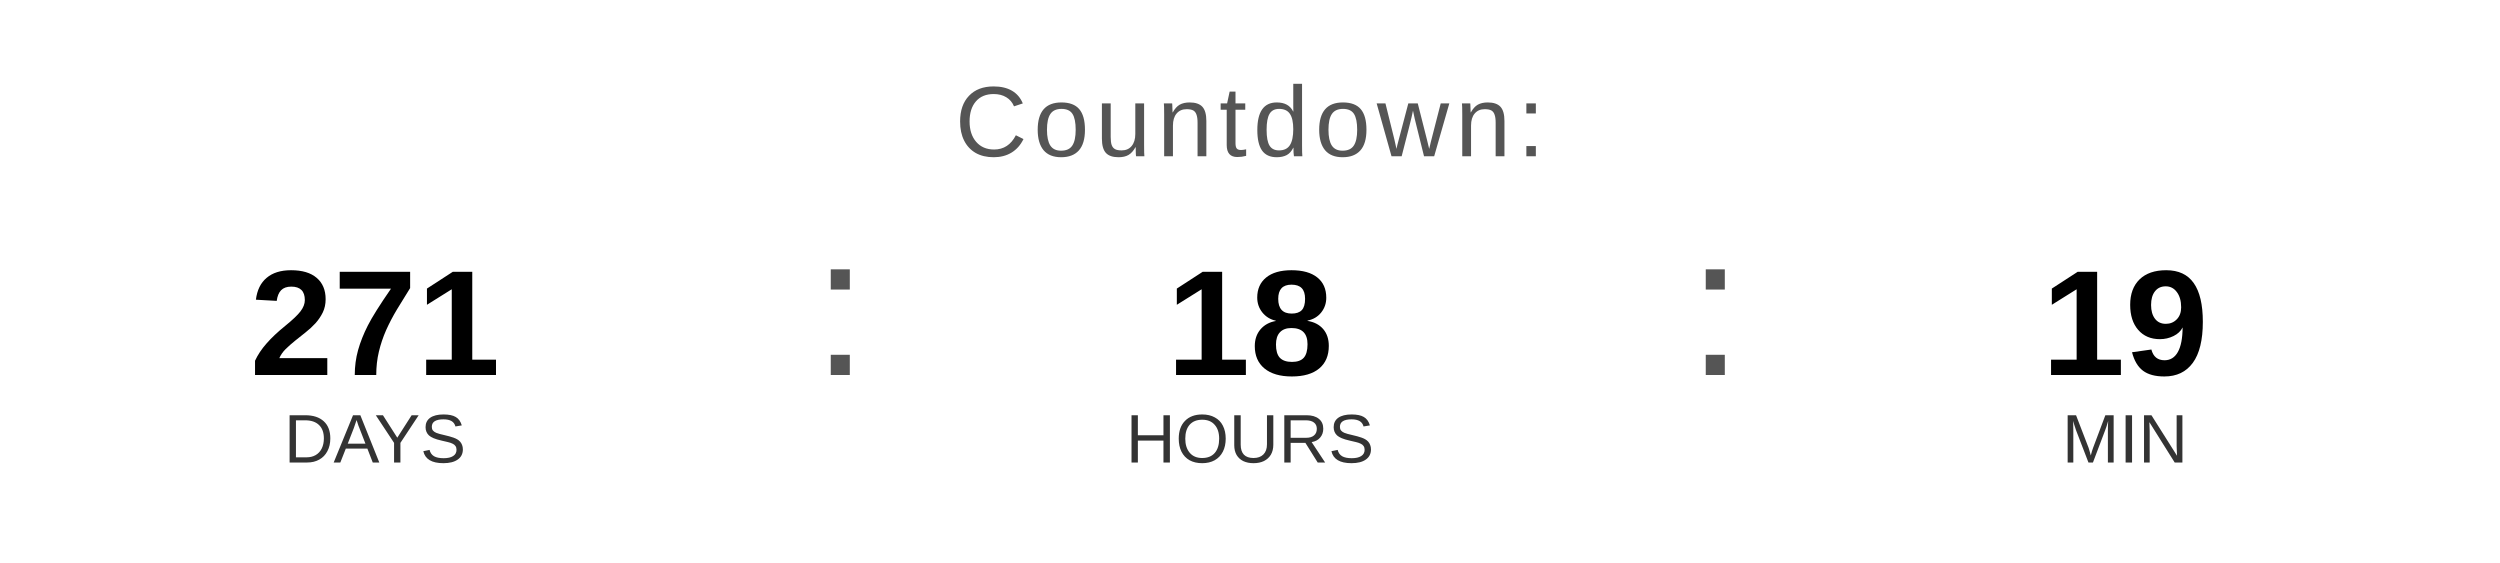
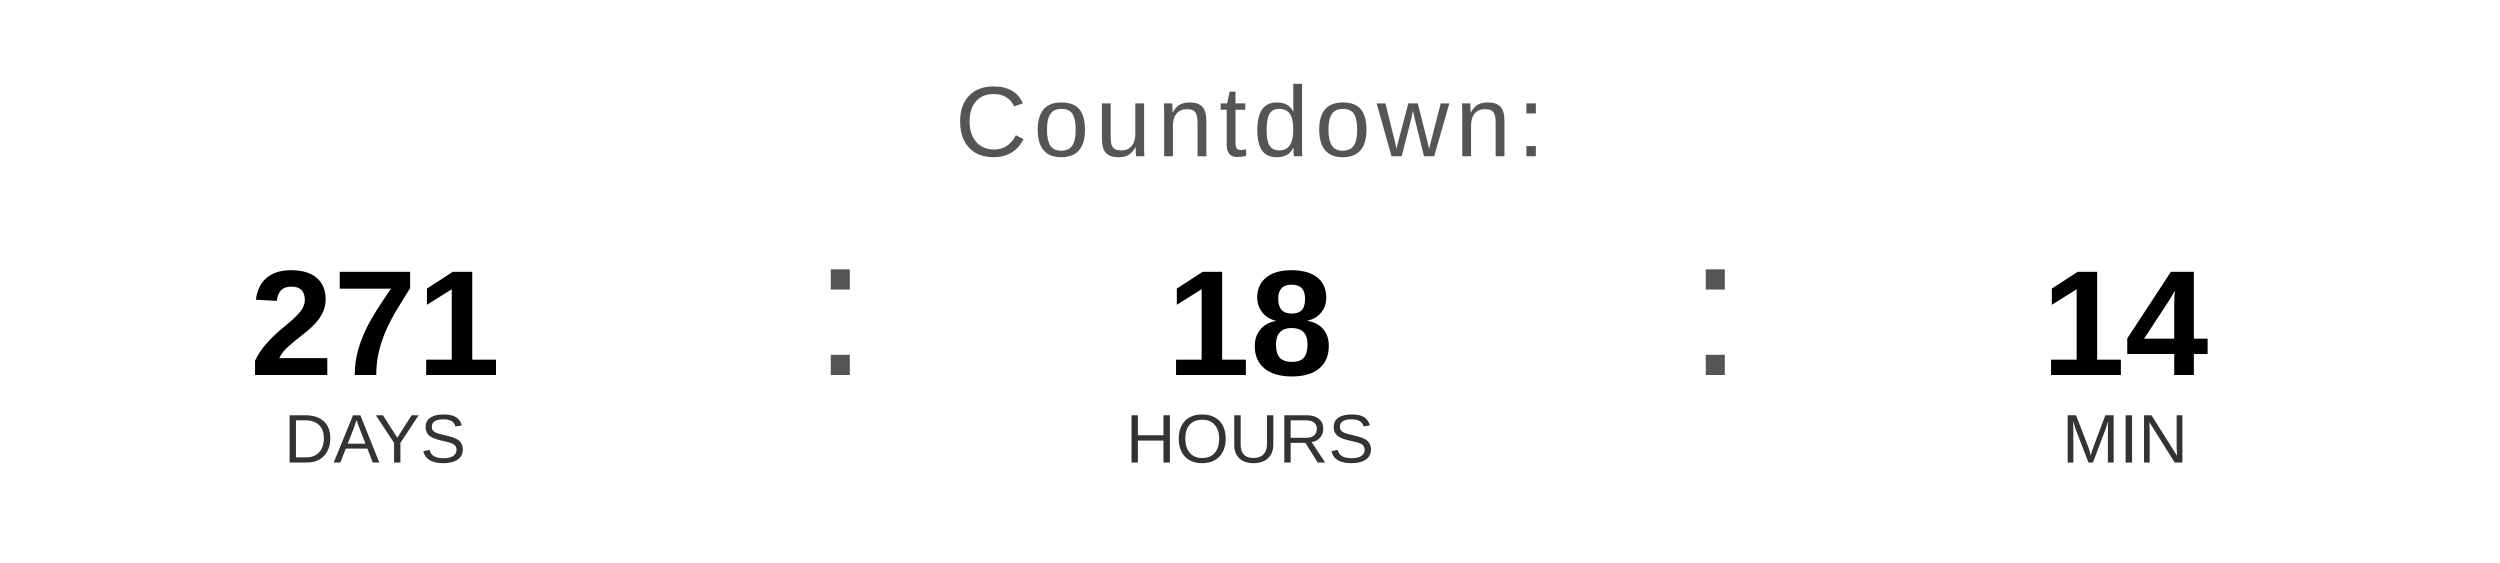
<svg xmlns="http://www.w3.org/2000/svg" width="400" height="90" viewBox="0 0 400 90">
  <text x="200" y="25" font-family="Arial, Helvetica, sans-serif" font-size="16" fill="#555555" text-anchor="middle" letter-spacing="1">
    Countdown:
  </text>
  <text x="60" y="60" font-family="Arial, Helvetica, sans-serif" font-size="24" font-weight="bold" fill="#000000" text-anchor="middle">271</text>
  <text x="60" y="74" font-family="Arial, Helvetica, sans-serif" font-size="11" fill="#333333" text-anchor="middle">DAYS</text>
  <text x="130" y="60" font-family="Arial, sans-serif" font-size="32" fill="#555555">:</text>
  <text x="200" y="60" font-family="Arial, Helvetica, sans-serif" font-size="24" font-weight="bold" fill="#000000" text-anchor="middle">18</text>
  <text x="200" y="74" font-family="Arial, Helvetica, sans-serif" font-size="11" fill="#333333" text-anchor="middle">HOURS</text>
  <text x="270" y="60" font-family="Arial, sans-serif" font-size="32" fill="#555555">:</text>
-   <text x="340" y="60" font-family="Arial, Helvetica, sans-serif" font-size="24" font-weight="bold" fill="#000000" text-anchor="middle">19</text>
+   <text x="340" y="60" font-family="Arial, Helvetica, sans-serif" font-size="24" font-weight="bold" fill="#000000" text-anchor="middle">14</text>
  <text x="340" y="74" font-family="Arial, Helvetica, sans-serif" font-size="11" fill="#333333" text-anchor="middle">MIN</text>
</svg>
